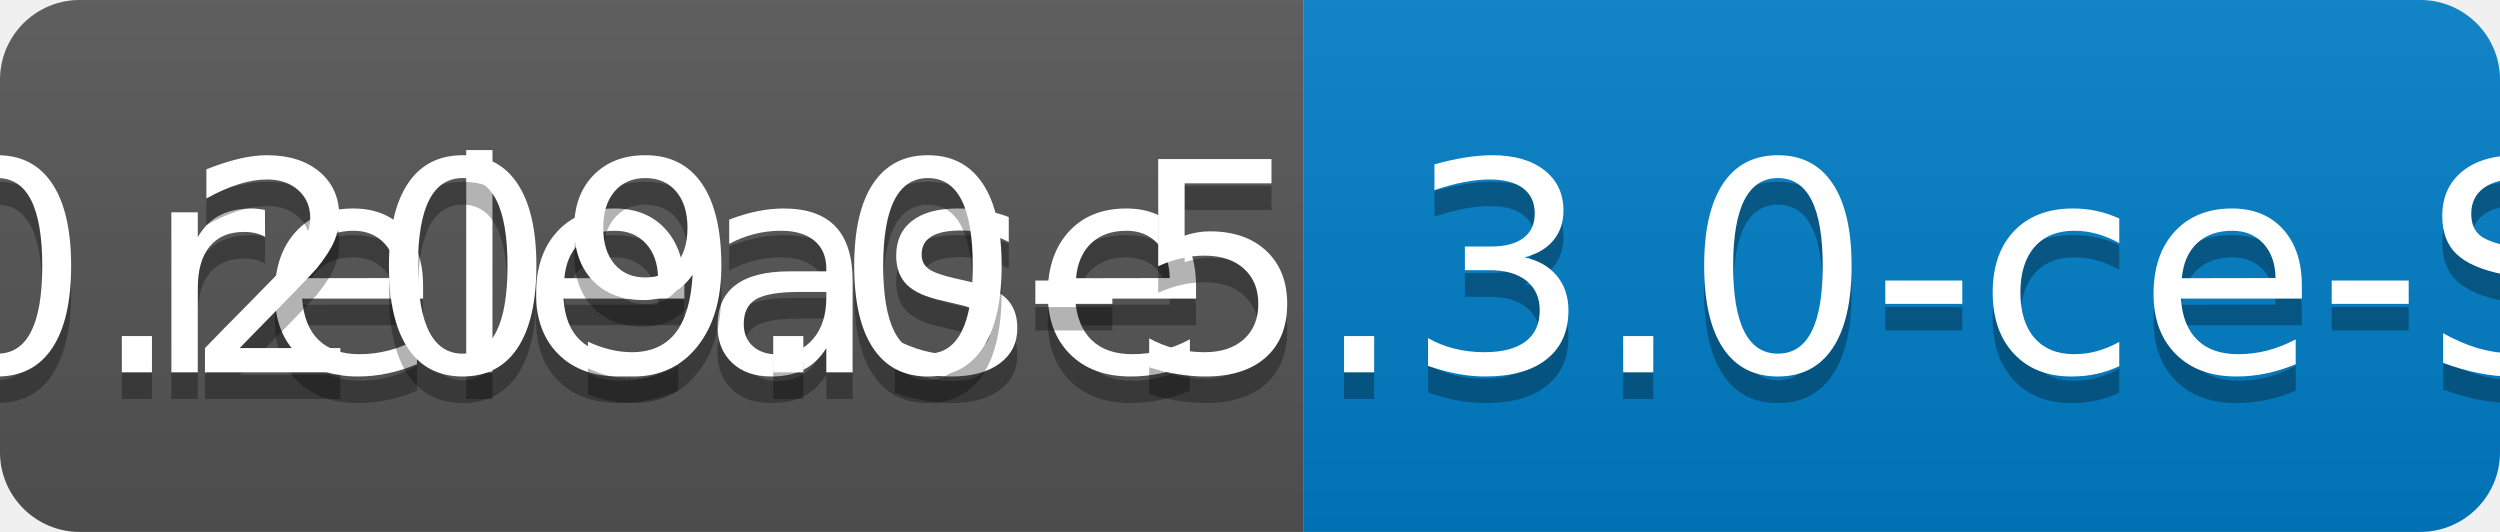
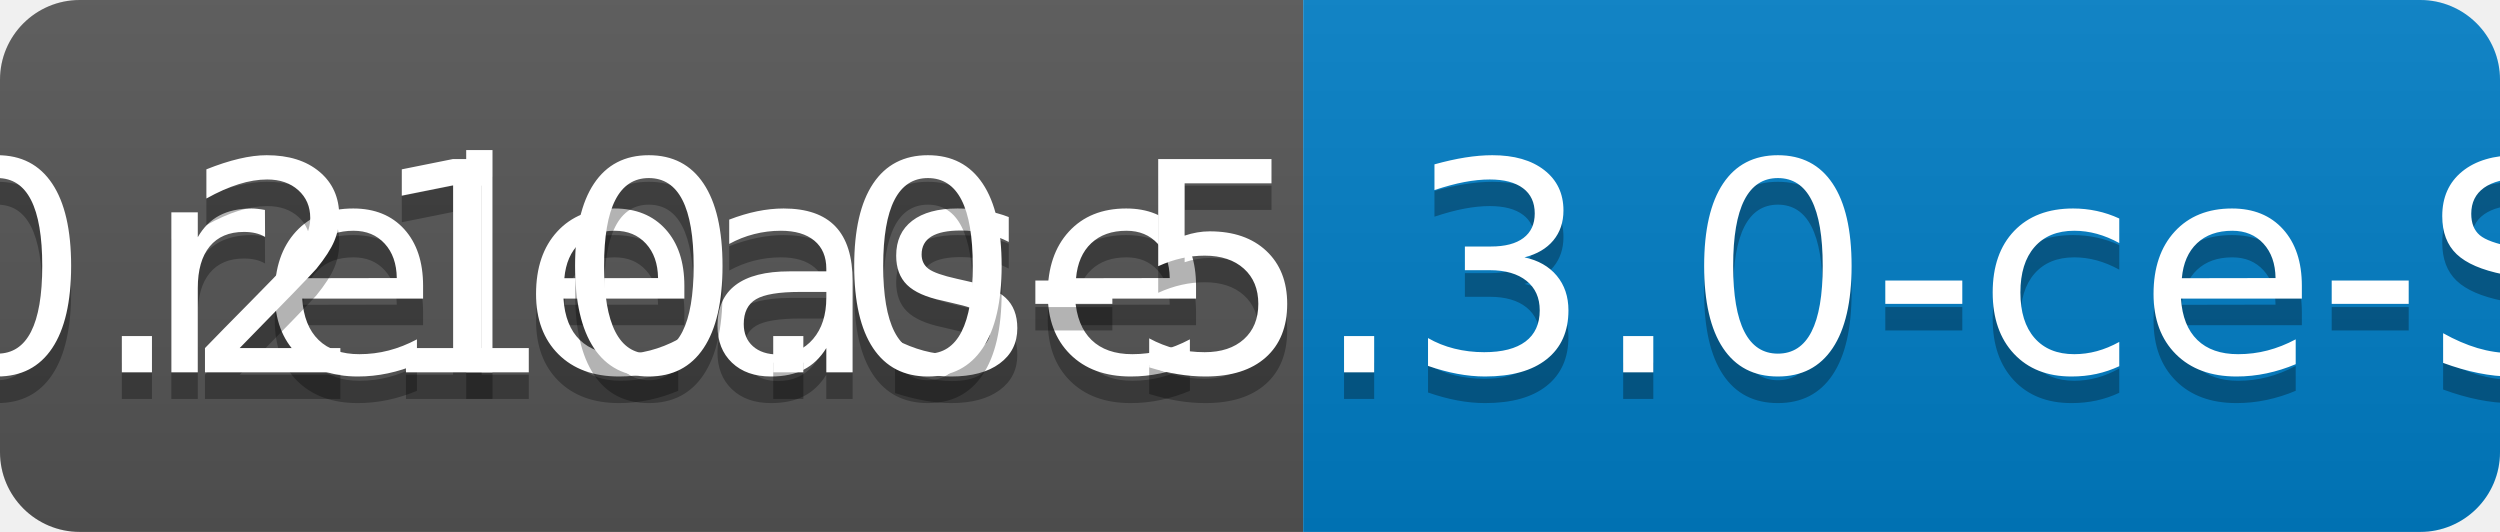
<svg xmlns="http://www.w3.org/2000/svg" width="94" height="20">
  <linearGradient id="b" x2="0" y2="100%">
    <stop offset="0" stop-color="#bbb" stop-opacity=".1" />
    <stop offset="1" stop-opacity=".1" />
  </linearGradient>
  <clipPath id="a">
    <rect width="94" height="20" rx="3" fill="#fff" />
  </clipPath>
  <g clip-path="url(#a)">
    <path fill="#555" d="M0 0h49v20H0z" />
    <path fill="#007ec6" d="M49 0h45v20H49z" />
    <path fill="url(#b)" d="M0 0h94v20H0z" />
  </g>
  <g fill="#fff" text-anchor="middle" font-family="DejaVu Sans,Verdana,Geneva,sans-serif" font-size="110">
    <text x="255" y="150" fill="#010101" fill-opacity=".3" transform="scale(.1)" textLength="390">release</text>
    <text x="255" y="140" transform="scale(.1)" textLength="390">release</text>
-     <text x="705" y="150" fill="#010101" fill-opacity=".3" transform="scale(.1)" textLength="350">v0.209.0-5.3.0-ce-SNAPSHOT</text>
-     <text x="705" y="140" transform="scale(.1)" textLength="350">v0.209.0-5.3.0-ce-SNAPSHOT</text>
+     <text x="705" y="150" fill="#010101" fill-opacity=".3" transform="scale(.1)" textLength="350">v0.210.0-5.3.0-ce-SNAPSHOT</text>
+     <text x="705" y="140" transform="scale(.1)" textLength="350">v0.210.0-5.3.0-ce-SNAPSHOT</text>
  </g>
</svg>
